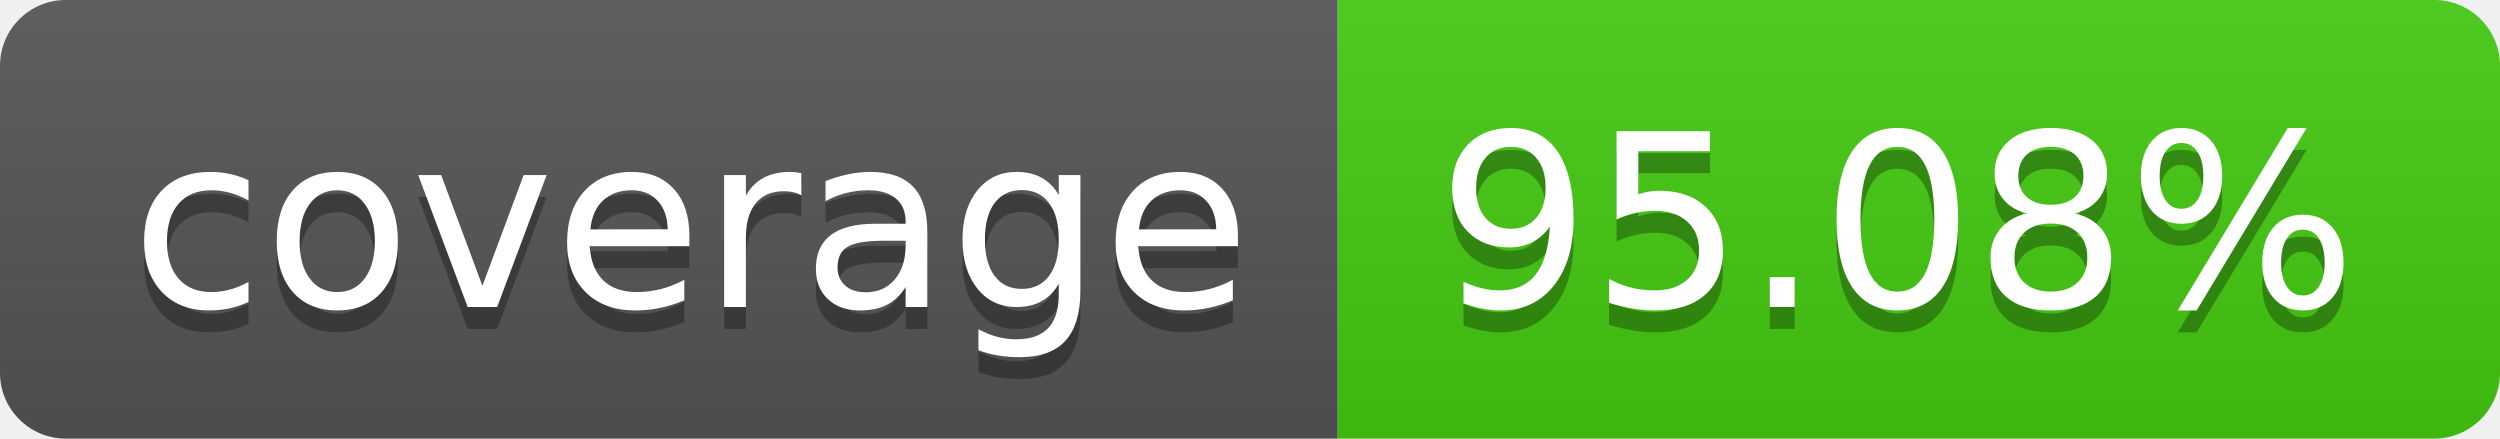
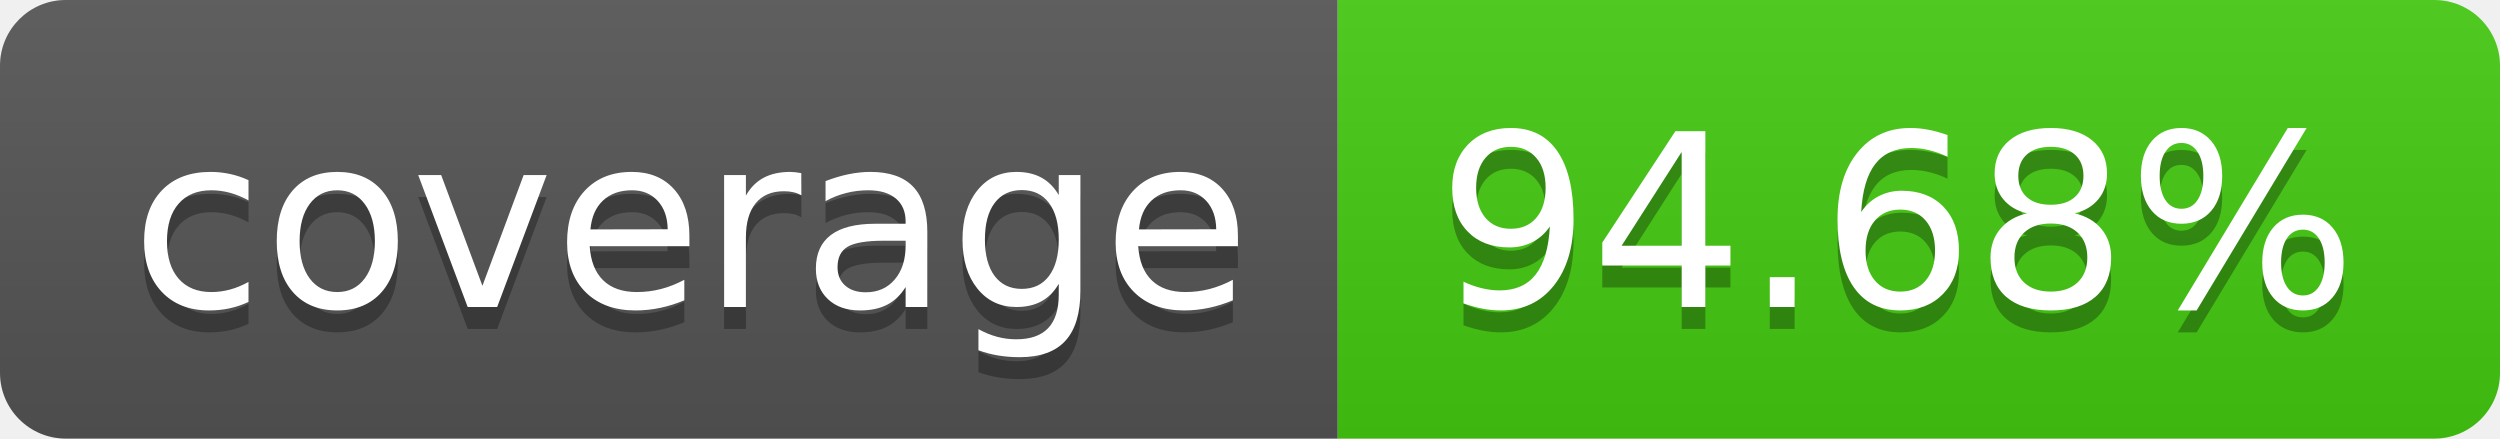
- <svg xmlns="http://www.w3.org/2000/svg" width="114" height="20" role="img" aria-label="coverage: 95.08%">
+ <svg xmlns="http://www.w3.org/2000/svg" width="114" height="20" role="img" aria-label="coverage: 94.68%">
  <linearGradient id="s" x2="0" y2="100%">
    <stop offset="0" stop-color="#bbb" stop-opacity=".1" />
    <stop offset="1" stop-opacity=".1" />
  </linearGradient>
  <clipPath id="r">
    <rect width="114" height="20" rx="3" fill="#fff" />
  </clipPath>
  <g clip-path="url(#r)">
    <rect width="61" height="20" fill="#555" />
    <rect x="61" width="53" height="20" fill="#4c1" />
    <rect width="114" height="20" fill="url(#s)" />
  </g>
  <g fill="#fff" text-anchor="middle" font-family="Verdana,Geneva,DejaVu Sans,sans-serif" text-rendering="geometricPrecision" font-size="110">
    <text aria-hidden="true" x="315" y="150" fill="#010101" fill-opacity=".3" transform="scale(.1)" textLength="510">coverage</text>
    <text x="315" y="140" transform="scale(.1)" fill="#fff" textLength="510">coverage</text>
-     <text aria-hidden="true" x="865" y="150" fill="#010101" fill-opacity=".3" transform="scale(.1)" textLength="430">95.08%</text>
-     <text x="865" y="140" transform="scale(.1)" fill="#fff" textLength="430">95.08%</text>
+     <text aria-hidden="true" x="865" y="150" fill="#010101" fill-opacity=".3" transform="scale(.1)" textLength="430">94.68%</text>
+     <text x="865" y="140" transform="scale(.1)" fill="#fff" textLength="430">94.68%</text>
  </g>
</svg>
